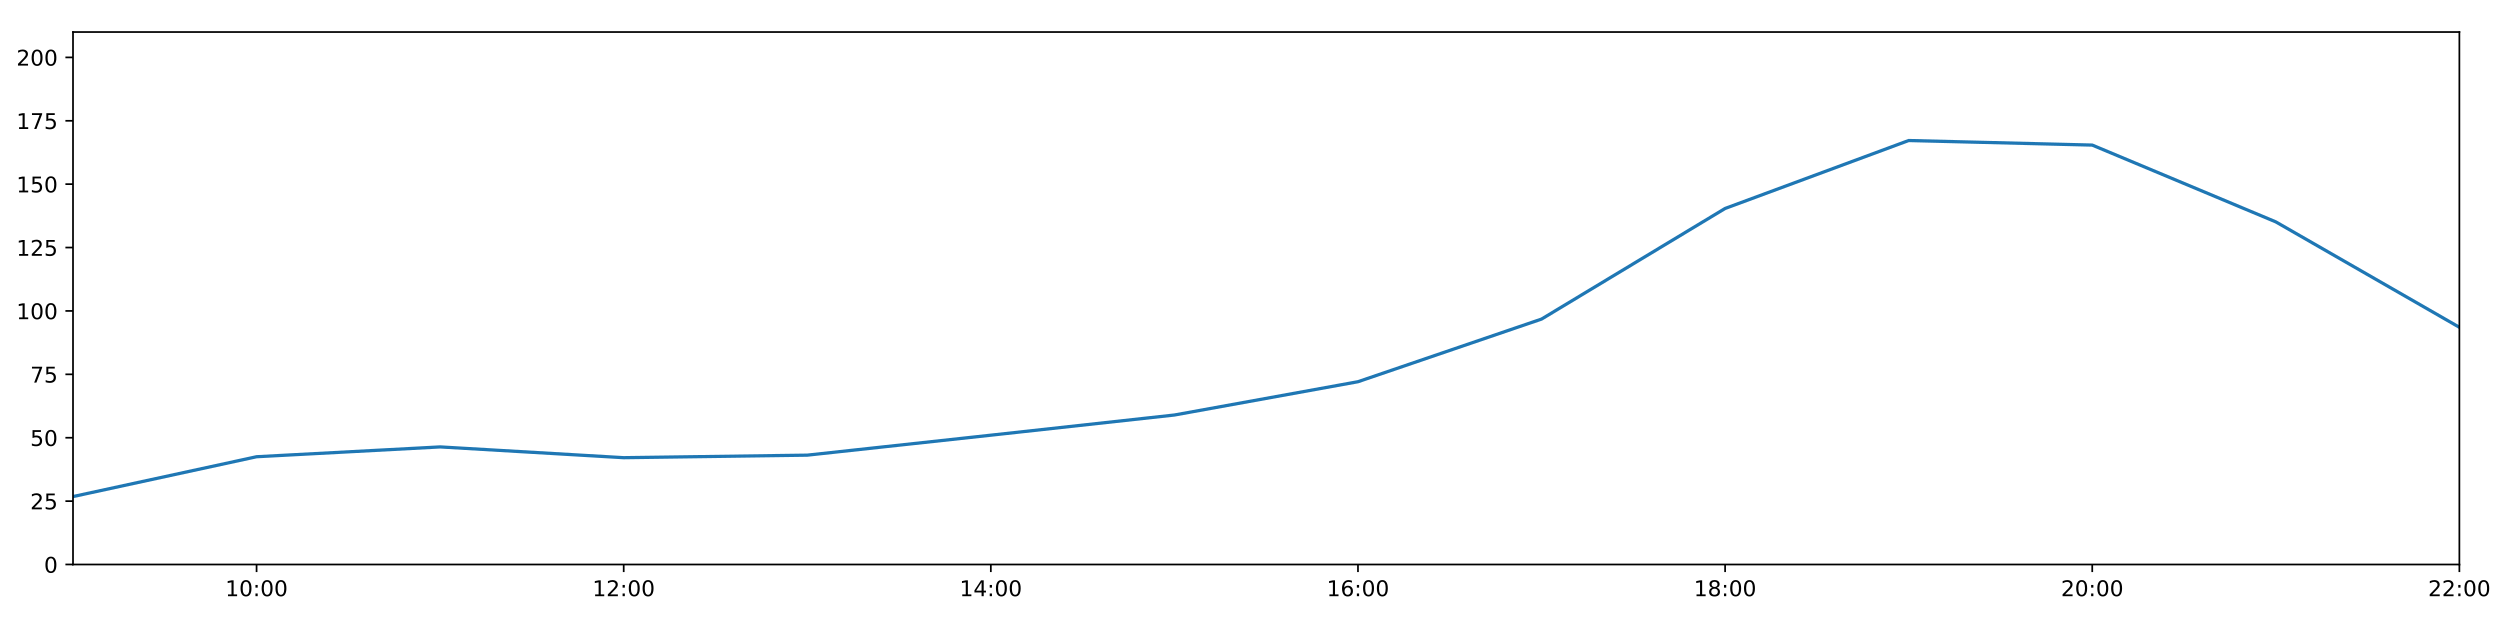
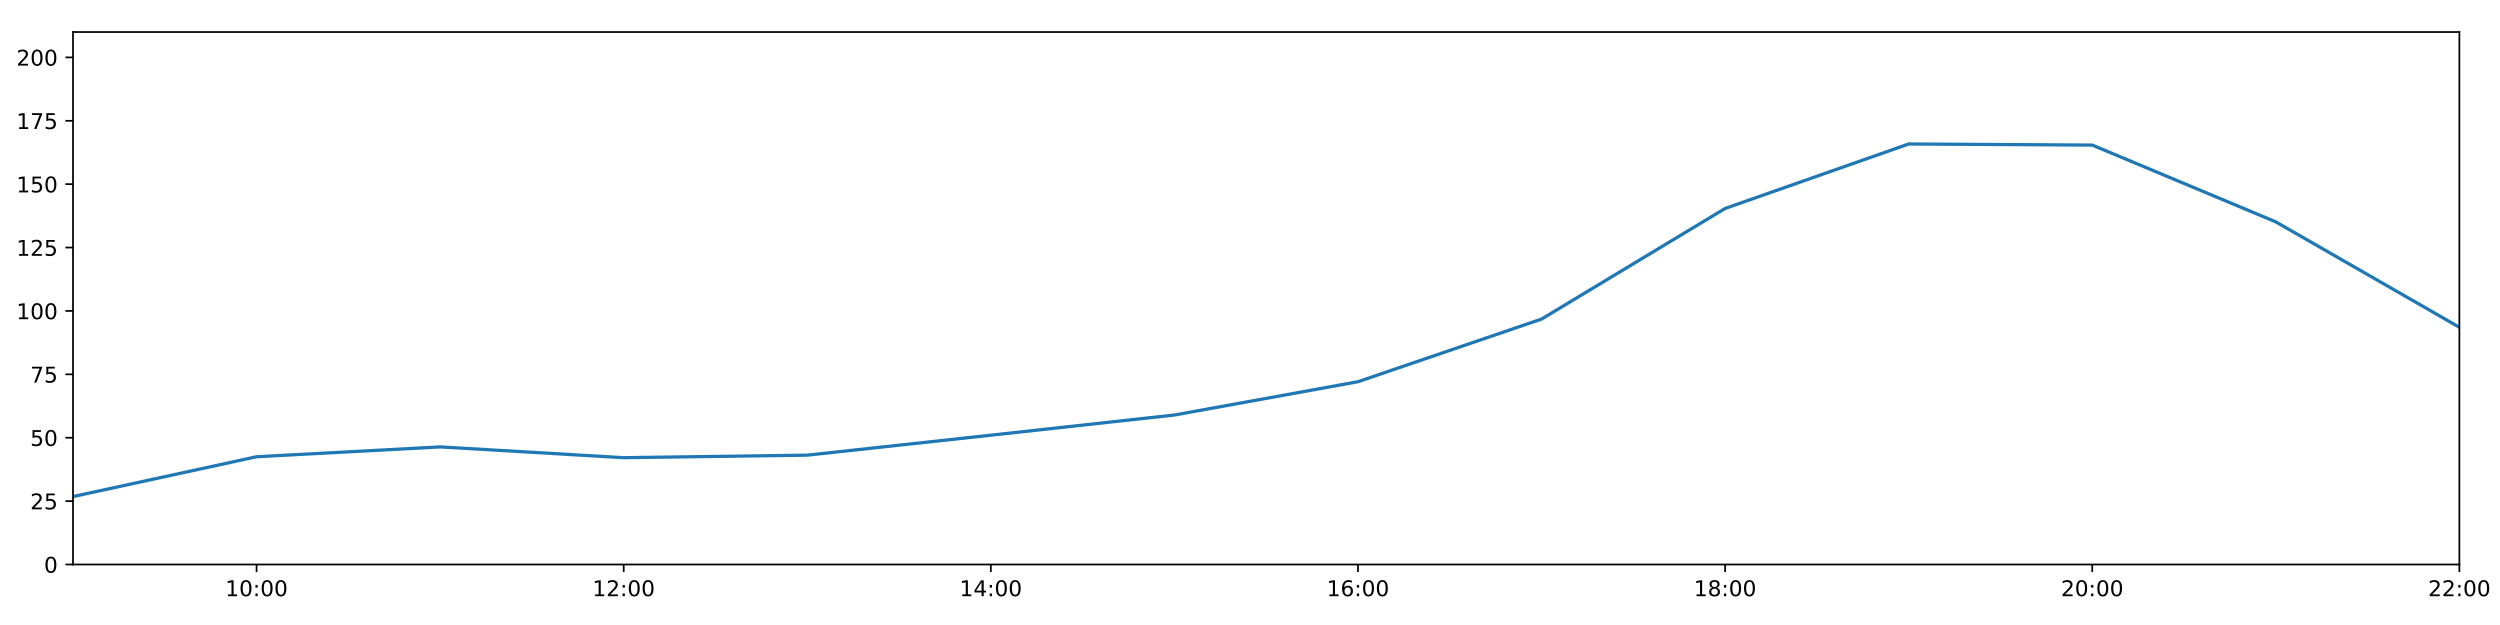
<svg xmlns="http://www.w3.org/2000/svg" xmlns:xlink="http://www.w3.org/1999/xlink" height="288pt" version="1.1" viewBox="0 0 1152 288" width="1152pt">
  <defs>
    <style type="text/css">
*{stroke-linecap:butt;stroke-linejoin:round;}
  </style>
  </defs>
  <g id="figure_1">
    <g id="patch_1">
      <path d="M 0 288  L 1152 288  L 1152 0  L 0 0  z " style="fill:#ffffff;" />
    </g>
    <g id="axes_1">
      <g id="patch_2">
        <path d="M 33.64 260.12  L 1133.28 260.12  L 1133.28 14.76  L 33.64 14.76  z " style="fill:#ffffff;" />
      </g>
      <g id="matplotlib.axis_1">
        <g id="xtick_1">
          <g id="line2d_1">
            <defs>
-               <path d="M 0 0  L 0 3.5  " id="m4d5dd59e87" style="stroke:#000000;stroke-width:0.8;" />
-             </defs>
-             <g>
-               <use style="stroke:#000000;stroke-width:0.8;" x="118.228" xlink:href="#m4d5dd59e87" y="260.12" />
+               <path d="M 0 0  L 0 3.5  " id="m25fa18759f" style="stroke:#000000;stroke-width:0.8;" />
+             </defs>
+             <g>
+               <use style="stroke:#000000;stroke-width:0.8;" x="118.228" xlink:href="#m25fa18759f" y="260.12" />
            </g>
          </g>
          <g id="text_1">
            <defs>
              <path d="M 12.406 8.297  L 28.516 8.297  L 28.516 63.922  L 10.984 60.406  L 10.984 69.391  L 28.422 72.906  L 38.281 72.906  L 38.281 8.297  L 54.391 8.297  L 54.391 0  L 12.406 0  z " id="DejaVuSans-49" />
              <path d="M 31.781 66.406  Q 24.172 66.406 20.328 58.906  Q 16.5 51.422 16.5 36.375  Q 16.5 21.391 20.328 13.891  Q 24.172 6.391 31.781 6.391  Q 39.453 6.391 43.281 13.891  Q 47.125 21.391 47.125 36.375  Q 47.125 51.422 43.281 58.906  Q 39.453 66.406 31.781 66.406  z M 31.781 74.219  Q 44.047 74.219 50.516 64.516  Q 56.984 54.828 56.984 36.375  Q 56.984 17.969 50.516 8.266  Q 44.047 -1.422 31.781 -1.422  Q 19.531 -1.422 13.062 8.266  Q 6.594 17.969 6.594 36.375  Q 6.594 54.828 13.062 64.516  Q 19.531 74.219 31.781 74.219  z " id="DejaVuSans-48" />
              <path d="M 11.719 12.406  L 22.016 12.406  L 22.016 0  L 11.719 0  z M 11.719 51.703  L 22.016 51.703  L 22.016 39.312  L 11.719 39.312  z " id="DejaVuSans-58" />
            </defs>
            <g transform="translate(103.8183 274.7184)scale(0.1 -0.1)">
              <use xlink:href="#DejaVuSans-49" />
              <use x="63.623" xlink:href="#DejaVuSans-48" />
              <use x="127.246" xlink:href="#DejaVuSans-58" />
              <use x="160.938" xlink:href="#DejaVuSans-48" />
              <use x="224.561" xlink:href="#DejaVuSans-48" />
            </g>
          </g>
        </g>
        <g id="xtick_2">
          <g id="line2d_2">
            <g>
-               <use style="stroke:#000000;stroke-width:0.8;" x="287.403" xlink:href="#m4d5dd59e87" y="260.12" />
+               <use style="stroke:#000000;stroke-width:0.8;" x="287.403" xlink:href="#m25fa18759f" y="260.12" />
            </g>
          </g>
          <g id="text_2">
            <defs>
              <path d="M 19.188 8.297  L 53.609 8.297  L 53.609 0  L 7.328 0  L 7.328 8.297  Q 12.938 14.109 22.625 23.891  Q 32.328 33.688 34.812 36.531  Q 39.547 41.844 41.422 45.531  Q 43.312 49.219 43.312 52.781  Q 43.312 58.594 39.234 62.25  Q 35.156 65.922 28.609 65.922  Q 23.969 65.922 18.812 64.312  Q 13.672 62.703 7.812 59.422  L 7.812 69.391  Q 13.766 71.781 18.938 73  Q 24.125 74.219 28.422 74.219  Q 39.75 74.219 46.484 68.547  Q 53.219 62.891 53.219 53.422  Q 53.219 48.922 51.531 44.891  Q 49.859 40.875 45.406 35.406  Q 44.188 33.984 37.641 27.219  Q 31.109 20.453 19.188 8.297  z " id="DejaVuSans-50" />
            </defs>
            <g transform="translate(272.9937 274.7184)scale(0.1 -0.1)">
              <use xlink:href="#DejaVuSans-49" />
              <use x="63.623" xlink:href="#DejaVuSans-50" />
              <use x="127.246" xlink:href="#DejaVuSans-58" />
              <use x="160.938" xlink:href="#DejaVuSans-48" />
              <use x="224.561" xlink:href="#DejaVuSans-48" />
            </g>
          </g>
        </g>
        <g id="xtick_3">
          <g id="line2d_3">
            <g>
-               <use style="stroke:#000000;stroke-width:0.8;" x="456.578" xlink:href="#m4d5dd59e87" y="260.12" />
+               <use style="stroke:#000000;stroke-width:0.8;" x="456.578" xlink:href="#m25fa18759f" y="260.12" />
            </g>
          </g>
          <g id="text_3">
            <defs>
              <path d="M 37.797 64.312  L 12.891 25.391  L 37.797 25.391  z M 35.203 72.906  L 47.609 72.906  L 47.609 25.391  L 58.016 25.391  L 58.016 17.188  L 47.609 17.188  L 47.609 0  L 37.797 0  L 37.797 17.188  L 4.891 17.188  L 4.891 26.703  z " id="DejaVuSans-52" />
            </defs>
            <g transform="translate(442.1691 274.7184)scale(0.1 -0.1)">
              <use xlink:href="#DejaVuSans-49" />
              <use x="63.623" xlink:href="#DejaVuSans-52" />
              <use x="127.246" xlink:href="#DejaVuSans-58" />
              <use x="160.938" xlink:href="#DejaVuSans-48" />
              <use x="224.561" xlink:href="#DejaVuSans-48" />
            </g>
          </g>
        </g>
        <g id="xtick_4">
          <g id="line2d_4">
            <g>
-               <use style="stroke:#000000;stroke-width:0.8;" x="625.754" xlink:href="#m4d5dd59e87" y="260.12" />
+               <use style="stroke:#000000;stroke-width:0.8;" x="625.754" xlink:href="#m25fa18759f" y="260.12" />
            </g>
          </g>
          <g id="text_4">
            <defs>
              <path d="M 33.016 40.375  Q 26.375 40.375 22.484 35.828  Q 18.609 31.297 18.609 23.391  Q 18.609 15.531 22.484 10.953  Q 26.375 6.391 33.016 6.391  Q 39.656 6.391 43.531 10.953  Q 47.406 15.531 47.406 23.391  Q 47.406 31.297 43.531 35.828  Q 39.656 40.375 33.016 40.375  z M 52.594 71.297  L 52.594 62.312  Q 48.875 64.062 45.094 64.984  Q 41.312 65.922 37.594 65.922  Q 27.828 65.922 22.672 59.328  Q 17.531 52.734 16.797 39.406  Q 19.672 43.656 24.016 45.922  Q 28.375 48.188 33.594 48.188  Q 44.578 48.188 50.953 41.516  Q 57.328 34.859 57.328 23.391  Q 57.328 12.156 50.688 5.359  Q 44.047 -1.422 33.016 -1.422  Q 20.359 -1.422 13.672 8.266  Q 6.984 17.969 6.984 36.375  Q 6.984 53.656 15.188 63.938  Q 23.391 74.219 37.203 74.219  Q 40.922 74.219 44.703 73.484  Q 48.484 72.75 52.594 71.297  z " id="DejaVuSans-54" />
            </defs>
            <g transform="translate(611.3445 274.7184)scale(0.1 -0.1)">
              <use xlink:href="#DejaVuSans-49" />
              <use x="63.623" xlink:href="#DejaVuSans-54" />
              <use x="127.246" xlink:href="#DejaVuSans-58" />
              <use x="160.938" xlink:href="#DejaVuSans-48" />
              <use x="224.561" xlink:href="#DejaVuSans-48" />
            </g>
          </g>
        </g>
        <g id="xtick_5">
          <g id="line2d_5">
            <g>
-               <use style="stroke:#000000;stroke-width:0.8;" x="794.929" xlink:href="#m4d5dd59e87" y="260.12" />
+               <use style="stroke:#000000;stroke-width:0.8;" x="794.929" xlink:href="#m25fa18759f" y="260.12" />
            </g>
          </g>
          <g id="text_5">
            <defs>
              <path d="M 31.781 34.625  Q 24.75 34.625 20.719 30.859  Q 16.703 27.094 16.703 20.516  Q 16.703 13.922 20.719 10.156  Q 24.75 6.391 31.781 6.391  Q 38.812 6.391 42.859 10.172  Q 46.922 13.969 46.922 20.516  Q 46.922 27.094 42.891 30.859  Q 38.875 34.625 31.781 34.625  z M 21.922 38.812  Q 15.578 40.375 12.031 44.719  Q 8.5 49.078 8.5 55.328  Q 8.5 64.062 14.719 69.141  Q 20.953 74.219 31.781 74.219  Q 42.672 74.219 48.875 69.141  Q 55.078 64.062 55.078 55.328  Q 55.078 49.078 51.531 44.719  Q 48 40.375 41.703 38.812  Q 48.828 37.156 52.797 32.312  Q 56.781 27.484 56.781 20.516  Q 56.781 9.906 50.312 4.234  Q 43.844 -1.422 31.781 -1.422  Q 19.734 -1.422 13.25 4.234  Q 6.781 9.906 6.781 20.516  Q 6.781 27.484 10.781 32.312  Q 14.797 37.156 21.922 38.812  z M 18.312 54.391  Q 18.312 48.734 21.844 45.562  Q 25.391 42.391 31.781 42.391  Q 38.141 42.391 41.719 45.562  Q 45.312 48.734 45.312 54.391  Q 45.312 60.062 41.719 63.234  Q 38.141 66.406 31.781 66.406  Q 25.391 66.406 21.844 63.234  Q 18.312 60.062 18.312 54.391  z " id="DejaVuSans-56" />
            </defs>
            <g transform="translate(780.5199 274.7184)scale(0.1 -0.1)">
              <use xlink:href="#DejaVuSans-49" />
              <use x="63.623" xlink:href="#DejaVuSans-56" />
              <use x="127.246" xlink:href="#DejaVuSans-58" />
              <use x="160.938" xlink:href="#DejaVuSans-48" />
              <use x="224.561" xlink:href="#DejaVuSans-48" />
            </g>
          </g>
        </g>
        <g id="xtick_6">
          <g id="line2d_6">
            <g>
-               <use style="stroke:#000000;stroke-width:0.8;" x="964.105" xlink:href="#m4d5dd59e87" y="260.12" />
+               <use style="stroke:#000000;stroke-width:0.8;" x="964.105" xlink:href="#m25fa18759f" y="260.12" />
            </g>
          </g>
          <g id="text_6">
            <g transform="translate(949.6952 274.7184)scale(0.1 -0.1)">
              <use xlink:href="#DejaVuSans-50" />
              <use x="63.623" xlink:href="#DejaVuSans-48" />
              <use x="127.246" xlink:href="#DejaVuSans-58" />
              <use x="160.938" xlink:href="#DejaVuSans-48" />
              <use x="224.561" xlink:href="#DejaVuSans-48" />
            </g>
          </g>
        </g>
        <g id="xtick_7">
          <g id="line2d_7">
            <g>
-               <use style="stroke:#000000;stroke-width:0.8;" x="1133.28" xlink:href="#m4d5dd59e87" y="260.12" />
+               <use style="stroke:#000000;stroke-width:0.8;" x="1133.28" xlink:href="#m25fa18759f" y="260.12" />
            </g>
          </g>
          <g id="text_7">
            <g transform="translate(1118.871 274.7184)scale(0.1 -0.1)">
              <use xlink:href="#DejaVuSans-50" />
              <use x="63.623" xlink:href="#DejaVuSans-50" />
              <use x="127.246" xlink:href="#DejaVuSans-58" />
              <use x="160.938" xlink:href="#DejaVuSans-48" />
              <use x="224.561" xlink:href="#DejaVuSans-48" />
            </g>
          </g>
        </g>
      </g>
      <g id="matplotlib.axis_2">
        <g id="ytick_1">
          <g id="line2d_8">
            <defs>
-               <path d="M 0 0  L -3.5 0  " id="m92d924e2d4" style="stroke:#000000;stroke-width:0.8;" />
-             </defs>
-             <g>
-               <use style="stroke:#000000;stroke-width:0.8;" x="33.64" xlink:href="#m92d924e2d4" y="260.12" />
+               <path d="M 0 0  L -3.5 0  " id="m51067e407d" style="stroke:#000000;stroke-width:0.8;" />
+             </defs>
+             <g>
+               <use style="stroke:#000000;stroke-width:0.8;" x="33.64" xlink:href="#m51067e407d" y="260.12" />
            </g>
          </g>
          <g id="text_8">
            <g transform="translate(20.2775 263.9192)scale(0.1 -0.1)">
              <use xlink:href="#DejaVuSans-48" />
            </g>
          </g>
        </g>
        <g id="ytick_2">
          <g id="line2d_9">
            <g>
-               <use style="stroke:#000000;stroke-width:0.8;" x="33.64" xlink:href="#m92d924e2d4" y="230.91" />
+               <use style="stroke:#000000;stroke-width:0.8;" x="33.64" xlink:href="#m51067e407d" y="230.91" />
            </g>
          </g>
          <g id="text_9">
            <defs>
              <path d="M 10.797 72.906  L 49.516 72.906  L 49.516 64.594  L 19.828 64.594  L 19.828 46.734  Q 21.969 47.469 24.109 47.828  Q 26.266 48.188 28.422 48.188  Q 40.625 48.188 47.75 41.5  Q 54.891 34.812 54.891 23.391  Q 54.891 11.625 47.562 5.094  Q 40.234 -1.422 26.906 -1.422  Q 22.312 -1.422 17.547 -0.641  Q 12.797 0.141 7.719 1.703  L 7.719 11.625  Q 12.109 9.234 16.797 8.062  Q 21.484 6.891 26.703 6.891  Q 35.156 6.891 40.078 11.328  Q 45.016 15.766 45.016 23.391  Q 45.016 31 40.078 35.438  Q 35.156 39.891 26.703 39.891  Q 22.75 39.891 18.812 39.016  Q 14.891 38.141 10.797 36.281  z " id="DejaVuSans-53" />
            </defs>
            <g transform="translate(13.915 234.7097)scale(0.1 -0.1)">
              <use xlink:href="#DejaVuSans-50" />
              <use x="63.623" xlink:href="#DejaVuSans-53" />
            </g>
          </g>
        </g>
        <g id="ytick_3">
          <g id="line2d_10">
            <g>
-               <use style="stroke:#000000;stroke-width:0.8;" x="33.64" xlink:href="#m92d924e2d4" y="201.701" />
+               <use style="stroke:#000000;stroke-width:0.8;" x="33.64" xlink:href="#m51067e407d" y="201.701" />
            </g>
          </g>
          <g id="text_10">
            <g transform="translate(13.915 205.5002)scale(0.1 -0.1)">
              <use xlink:href="#DejaVuSans-53" />
              <use x="63.623" xlink:href="#DejaVuSans-48" />
            </g>
          </g>
        </g>
        <g id="ytick_4">
          <g id="line2d_11">
            <g>
-               <use style="stroke:#000000;stroke-width:0.8;" x="33.64" xlink:href="#m92d924e2d4" y="172.491" />
+               <use style="stroke:#000000;stroke-width:0.8;" x="33.64" xlink:href="#m51067e407d" y="172.491" />
            </g>
          </g>
          <g id="text_11">
            <defs>
              <path d="M 8.203 72.906  L 55.078 72.906  L 55.078 68.703  L 28.609 0  L 18.312 0  L 43.219 64.594  L 8.203 64.594  z " id="DejaVuSans-55" />
            </defs>
            <g transform="translate(13.915 176.2906)scale(0.1 -0.1)">
              <use xlink:href="#DejaVuSans-55" />
              <use x="63.623" xlink:href="#DejaVuSans-53" />
            </g>
          </g>
        </g>
        <g id="ytick_5">
          <g id="line2d_12">
            <g>
-               <use style="stroke:#000000;stroke-width:0.8;" x="33.64" xlink:href="#m92d924e2d4" y="143.282" />
+               <use style="stroke:#000000;stroke-width:0.8;" x="33.64" xlink:href="#m51067e407d" y="143.282" />
            </g>
          </g>
          <g id="text_12">
            <g transform="translate(7.5525 147.0811)scale(0.1 -0.1)">
              <use xlink:href="#DejaVuSans-49" />
              <use x="63.623" xlink:href="#DejaVuSans-48" />
              <use x="127.246" xlink:href="#DejaVuSans-48" />
            </g>
          </g>
        </g>
        <g id="ytick_6">
          <g id="line2d_13">
            <g>
-               <use style="stroke:#000000;stroke-width:0.8;" x="33.64" xlink:href="#m92d924e2d4" y="114.072" />
+               <use style="stroke:#000000;stroke-width:0.8;" x="33.64" xlink:href="#m51067e407d" y="114.072" />
            </g>
          </g>
          <g id="text_13">
            <g transform="translate(7.5525 117.8716)scale(0.1 -0.1)">
              <use xlink:href="#DejaVuSans-49" />
              <use x="63.623" xlink:href="#DejaVuSans-50" />
              <use x="127.246" xlink:href="#DejaVuSans-53" />
            </g>
          </g>
        </g>
        <g id="ytick_7">
          <g id="line2d_14">
            <g>
-               <use style="stroke:#000000;stroke-width:0.8;" x="33.64" xlink:href="#m92d924e2d4" y="84.863" />
+               <use style="stroke:#000000;stroke-width:0.8;" x="33.64" xlink:href="#m51067e407d" y="84.863" />
            </g>
          </g>
          <g id="text_14">
            <g transform="translate(7.5525 88.66208)scale(0.1 -0.1)">
              <use xlink:href="#DejaVuSans-49" />
              <use x="63.623" xlink:href="#DejaVuSans-53" />
              <use x="127.246" xlink:href="#DejaVuSans-48" />
            </g>
          </g>
        </g>
        <g id="ytick_8">
          <g id="line2d_15">
            <g>
-               <use style="stroke:#000000;stroke-width:0.8;" x="33.64" xlink:href="#m92d924e2d4" y="55.653" />
+               <use style="stroke:#000000;stroke-width:0.8;" x="33.64" xlink:href="#m51067e407d" y="55.653" />
            </g>
          </g>
          <g id="text_15">
            <g transform="translate(7.5525 59.45255)scale(0.1 -0.1)">
              <use xlink:href="#DejaVuSans-49" />
              <use x="63.623" xlink:href="#DejaVuSans-55" />
              <use x="127.246" xlink:href="#DejaVuSans-53" />
            </g>
          </g>
        </g>
        <g id="ytick_9">
          <g id="line2d_16">
            <g>
-               <use style="stroke:#000000;stroke-width:0.8;" x="33.64" xlink:href="#m92d924e2d4" y="26.444" />
+               <use style="stroke:#000000;stroke-width:0.8;" x="33.64" xlink:href="#m51067e407d" y="26.444" />
            </g>
          </g>
          <g id="text_16">
            <g transform="translate(7.5525 30.24303)scale(0.1 -0.1)">
              <use xlink:href="#DejaVuSans-50" />
              <use x="63.623" xlink:href="#DejaVuSans-48" />
              <use x="127.246" xlink:href="#DejaVuSans-48" />
            </g>
          </g>
        </g>
      </g>
      <g id="line2d_17">
-         <path clip-path="url(#p1161bb9c6f)" d="M 33.64 228.817  L 118.228 210.464  L 202.815 205.936  L 287.403 210.902  L 371.991 209.734  L 456.578 200.533  L 541.166 191.236  L 625.754 175.895  L 710.342 147.03  L 794.929 96.06  L 879.517 64.754  L 964.105 66.856  L 1048.692 102.243  L 1133.28 150.811  " style="fill:none;stroke:#1f77b4;stroke-linecap:square;stroke-width:1.5;" />
+         <path clip-path="url(#p5367b02aa4)" d="M 33.64 228.817  L 118.228 210.464  L 202.815 205.936  L 287.403 210.902  L 371.991 209.734  L 456.578 200.533  L 541.166 191.236  L 625.754 175.895  L 710.342 147.03  L 794.929 96.06  L 879.517 66.344  L 964.105 66.856  L 1048.692 102.243  L 1133.28 150.811  " style="fill:none;stroke:#1f77b4;stroke-linecap:square;stroke-width:1.5;" />
      </g>
      <g id="patch_3">
        <path d="M 33.64 260.12  L 33.64 14.76  " style="fill:none;stroke:#000000;stroke-linecap:square;stroke-linejoin:miter;stroke-width:0.8;" />
      </g>
      <g id="patch_4">
        <path d="M 1133.28 260.12  L 1133.28 14.76  " style="fill:none;stroke:#000000;stroke-linecap:square;stroke-linejoin:miter;stroke-width:0.8;" />
      </g>
      <g id="patch_5">
        <path d="M 33.64 260.12  L 1133.28 260.12  " style="fill:none;stroke:#000000;stroke-linecap:square;stroke-linejoin:miter;stroke-width:0.8;" />
      </g>
      <g id="patch_6">
        <path d="M 33.64 14.76  L 1133.28 14.76  " style="fill:none;stroke:#000000;stroke-linecap:square;stroke-linejoin:miter;stroke-width:0.8;" />
      </g>
    </g>
  </g>
  <defs>
-     <clipPath id="p1161bb9c6f">
+     <clipPath id="p5367b02aa4">
      <rect height="245.36" width="1099.64" x="33.64" y="14.76" />
    </clipPath>
  </defs>
</svg>
